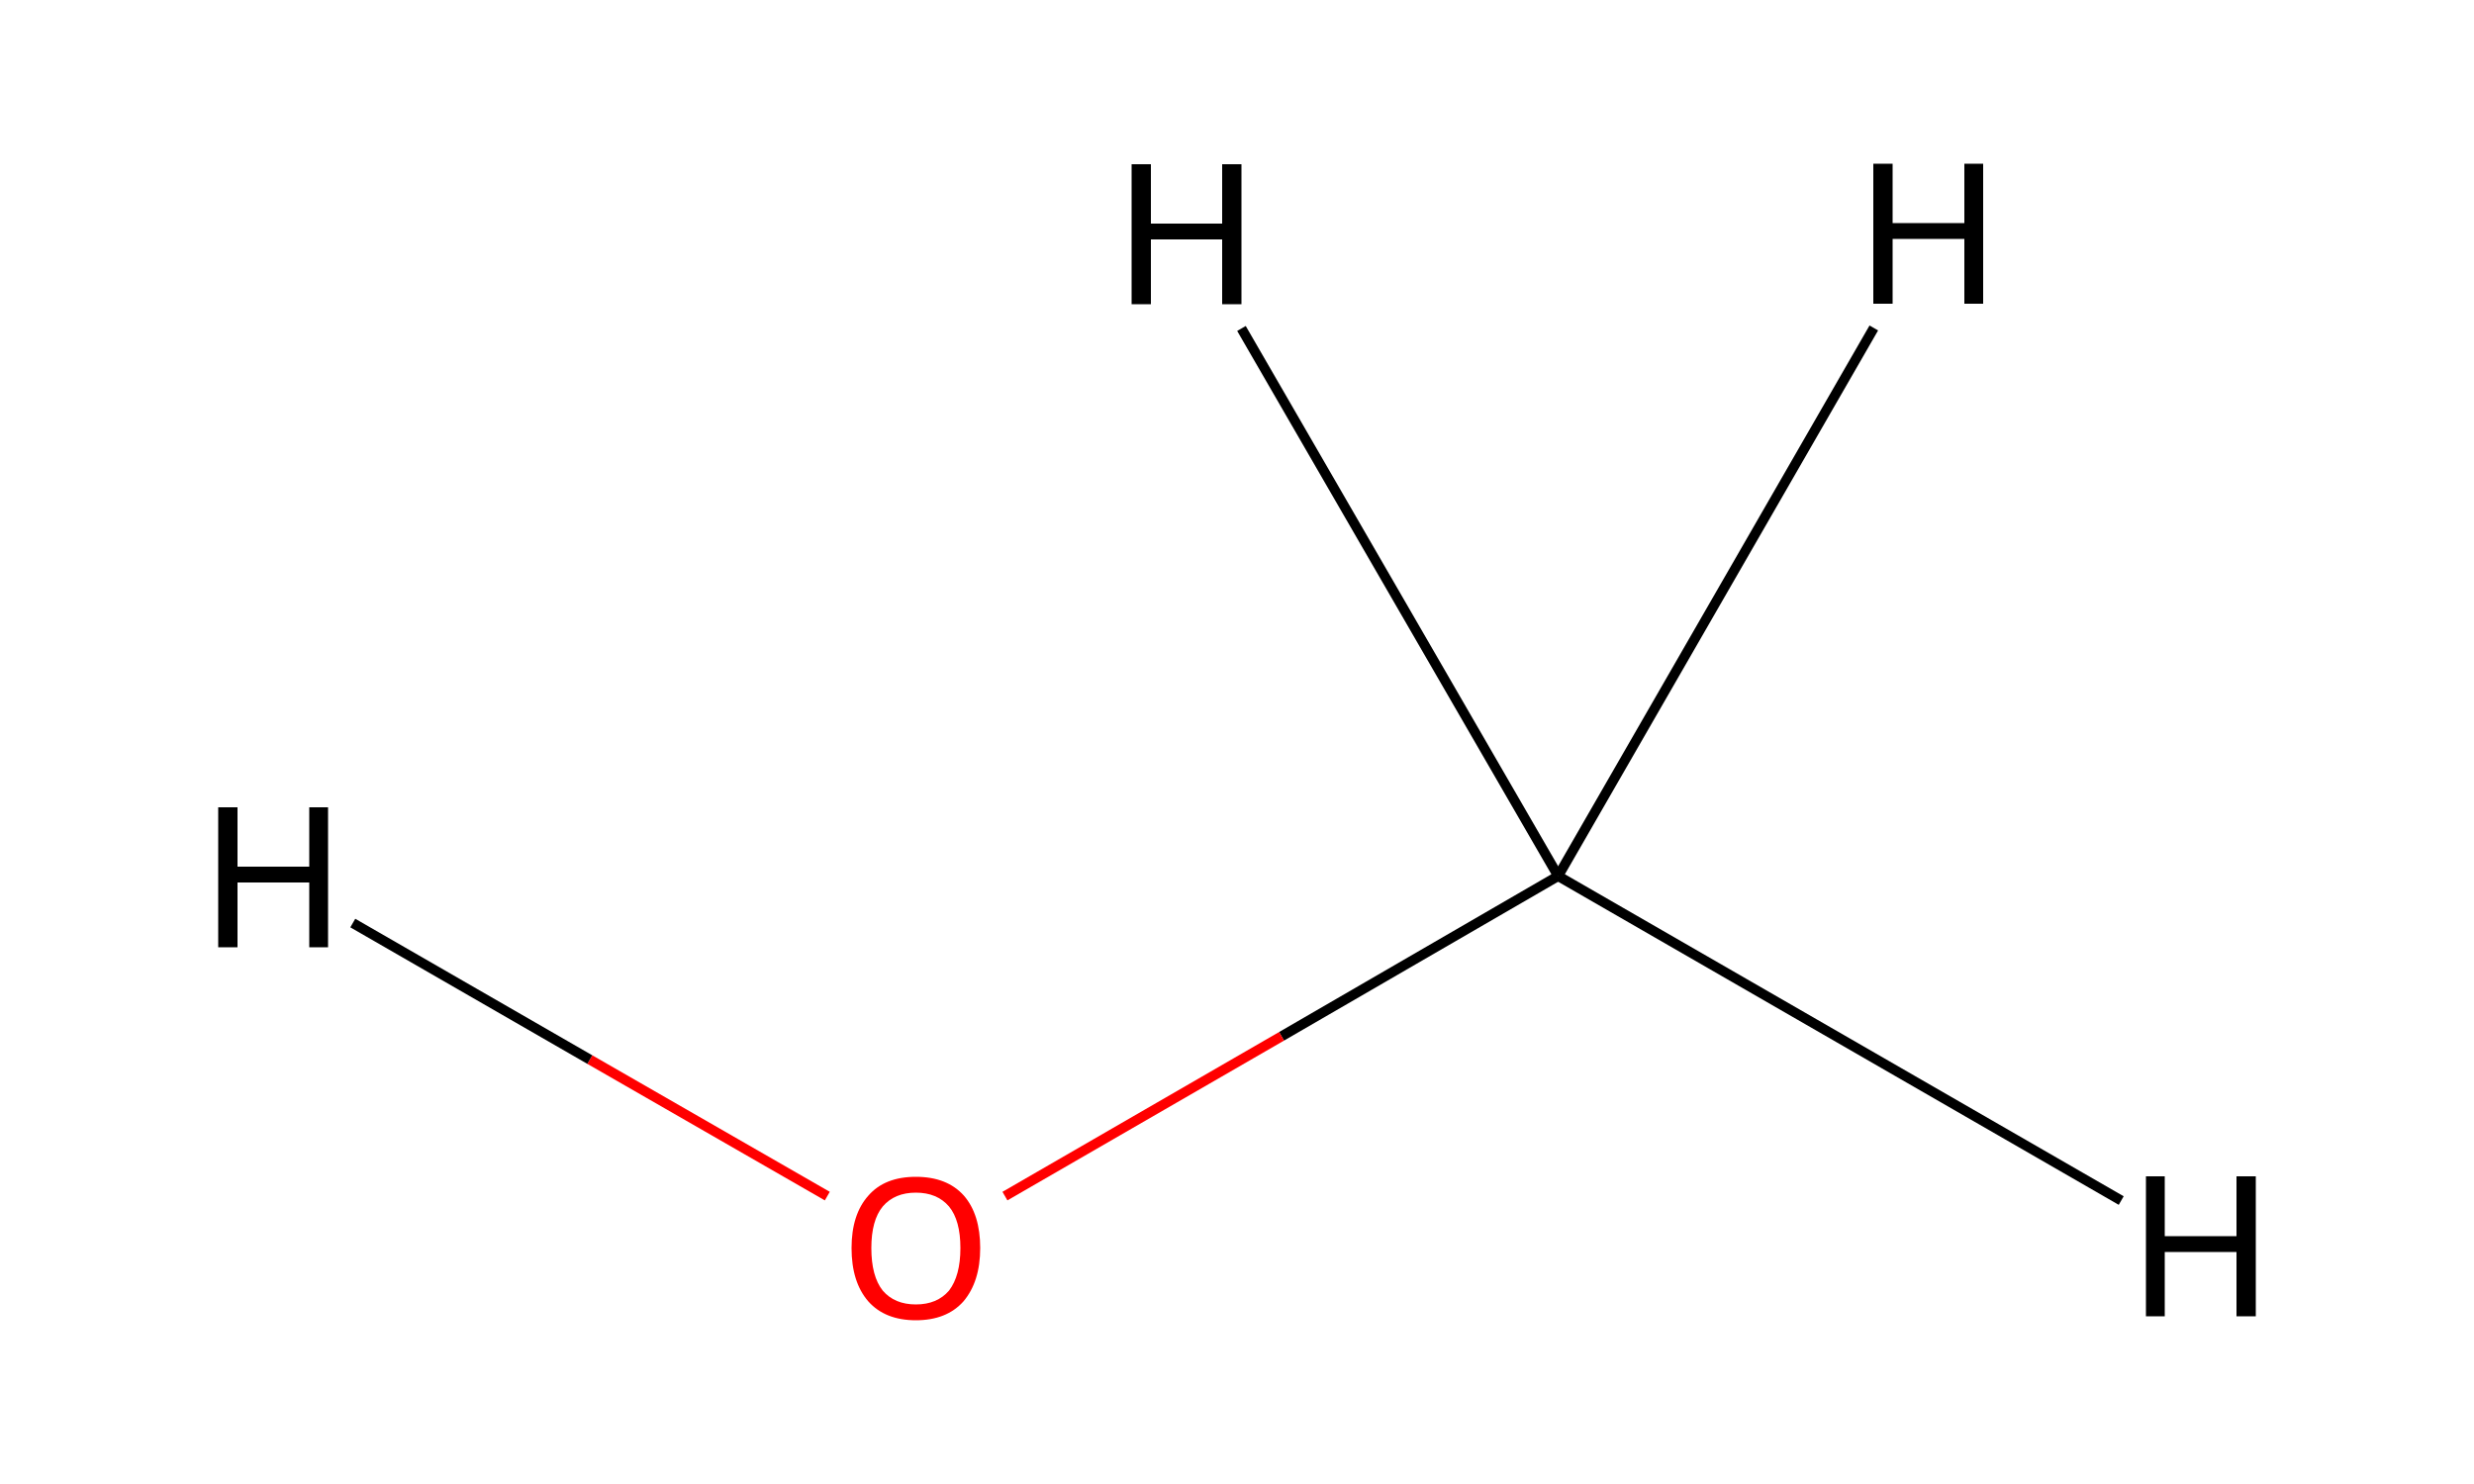
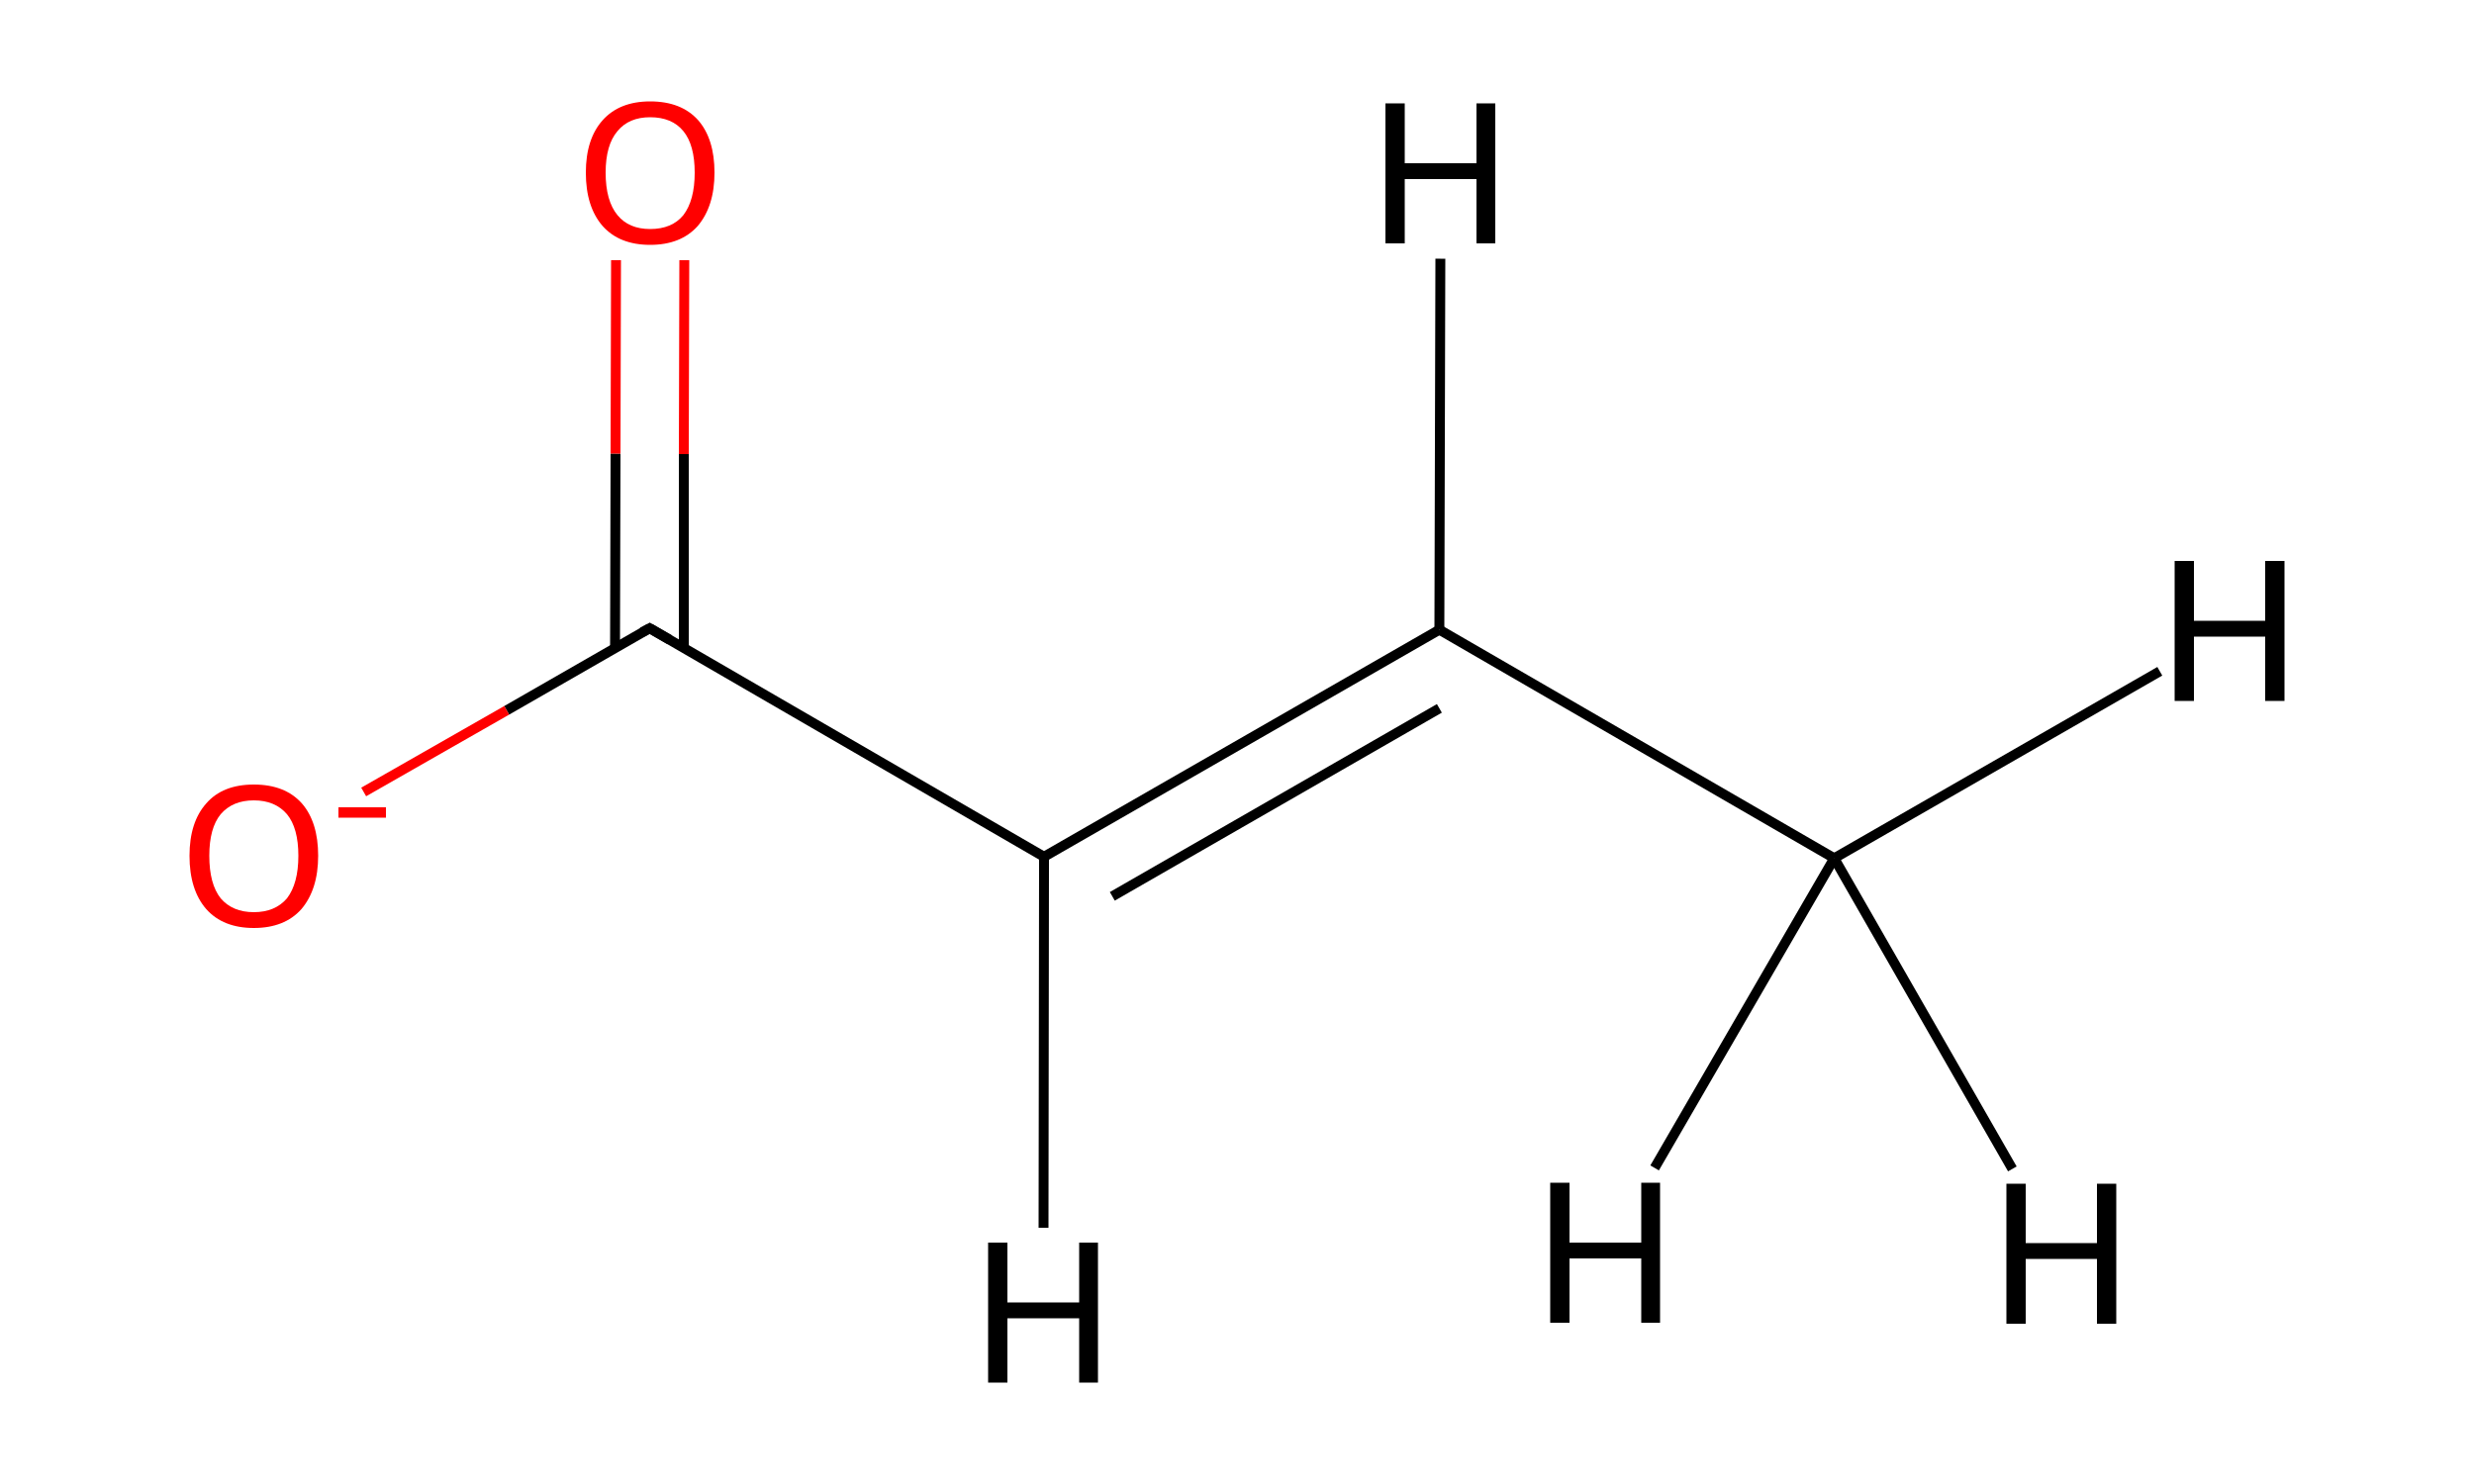
<svg xmlns="http://www.w3.org/2000/svg" version="1.1" baseProfile="full" xml:space="preserve" width="500px" height="300px" viewBox="0 0 500 300">
  <rect style="opacity:1.0;fill:#FFFFFF;stroke:none" width="500.0" height="300.0" x="0.0" y="0.0"> </rect>
-   <path class="bond-0 atom-0 atom-1" d="M 314.9,177.1 L 259.0,209.5" style="fill:none;fill-rule:evenodd;stroke:#000000;stroke-width:2.0px;stroke-linecap:butt;stroke-linejoin:miter;stroke-opacity:1" />
-   <path class="bond-0 atom-0 atom-1" d="M 259.0,209.5 L 203.1,241.8" style="fill:none;fill-rule:evenodd;stroke:#FF0000;stroke-width:2.0px;stroke-linecap:butt;stroke-linejoin:miter;stroke-opacity:1" />
-   <path class="bond-1 atom-0 atom-2" d="M 314.9,177.1 L 250.9,66.4" style="fill:none;fill-rule:evenodd;stroke:#000000;stroke-width:2.0px;stroke-linecap:butt;stroke-linejoin:miter;stroke-opacity:1" />
-   <path class="bond-2 atom-0 atom-3" d="M 314.9,177.1 L 378.7,66.3" style="fill:none;fill-rule:evenodd;stroke:#000000;stroke-width:2.0px;stroke-linecap:butt;stroke-linejoin:miter;stroke-opacity:1" />
-   <path class="bond-3 atom-0 atom-4" d="M 314.9,177.1 L 428.7,242.7" style="fill:none;fill-rule:evenodd;stroke:#000000;stroke-width:2.0px;stroke-linecap:butt;stroke-linejoin:miter;stroke-opacity:1" />
-   <path class="bond-4 atom-1 atom-5" d="M 167.2,241.8 L 119.2,214.2" style="fill:none;fill-rule:evenodd;stroke:#FF0000;stroke-width:2.0px;stroke-linecap:butt;stroke-linejoin:miter;stroke-opacity:1" />
-   <path class="bond-4 atom-1 atom-5" d="M 119.2,214.2 L 71.3,186.6" style="fill:none;fill-rule:evenodd;stroke:#000000;stroke-width:2.0px;stroke-linecap:butt;stroke-linejoin:miter;stroke-opacity:1" />
-   <path class="atom-1" d="M 172.1 252.3 Q 172.1 245.5, 175.5 241.7 Q 178.8 237.9, 185.1 237.9 Q 191.4 237.9, 194.8 241.7 Q 198.1 245.5, 198.1 252.3 Q 198.1 259.1, 194.7 263.1 Q 191.3 266.9, 185.1 266.9 Q 178.9 266.9, 175.5 263.1 Q 172.1 259.2, 172.1 252.3 M 185.1 263.7 Q 189.4 263.7, 191.8 260.9 Q 194.1 257.9, 194.1 252.3 Q 194.1 246.7, 191.8 243.9 Q 189.4 241.1, 185.1 241.1 Q 180.8 241.1, 178.4 243.9 Q 176.1 246.7, 176.1 252.3 Q 176.1 258.0, 178.4 260.9 Q 180.8 263.7, 185.1 263.7 " fill="#FF0000" />
-   <path class="atom-2" d="M 228.7 33.2 L 232.6 33.2 L 232.6 45.2 L 247.0 45.2 L 247.0 33.2 L 250.9 33.2 L 250.9 61.5 L 247.0 61.5 L 247.0 48.4 L 232.6 48.4 L 232.6 61.5 L 228.7 61.5 L 228.7 33.2 " fill="#000000" />
-   <path class="atom-3" d="M 378.6 33.1 L 382.5 33.1 L 382.5 45.1 L 397.0 45.1 L 397.0 33.1 L 400.8 33.1 L 400.8 61.4 L 397.0 61.4 L 397.0 48.3 L 382.5 48.3 L 382.5 61.4 L 378.6 61.4 L 378.6 33.1 " fill="#000000" />
-   <path class="atom-4" d="M 433.7 237.8 L 437.5 237.8 L 437.5 249.9 L 452.0 249.9 L 452.0 237.8 L 455.9 237.8 L 455.9 266.1 L 452.0 266.1 L 452.0 253.1 L 437.5 253.1 L 437.5 266.1 L 433.7 266.1 L 433.7 237.8 " fill="#000000" />
-   <path class="atom-5" d="M 44.1 163.2 L 48.0 163.2 L 48.0 175.2 L 62.5 175.2 L 62.5 163.2 L 66.3 163.2 L 66.3 191.5 L 62.5 191.5 L 62.5 178.4 L 48.0 178.4 L 48.0 191.5 L 44.1 191.5 L 44.1 163.2 " fill="#000000" />
+   <path class="bond-0 atom-0 atom-1" d="M 370.7,173.5 L 290.9,127.3" style="fill:none;fill-rule:evenodd;stroke:#000000;stroke-width:2.0px;stroke-linecap:butt;stroke-linejoin:miter;stroke-opacity:1" />
+   <path class="bond-1 atom-1 atom-2" d="M 290.9,127.3 L 211.0,173.2" style="fill:none;fill-rule:evenodd;stroke:#000000;stroke-width:2.0px;stroke-linecap:butt;stroke-linejoin:miter;stroke-opacity:1" />
+   <path class="bond-1 atom-1 atom-2" d="M 290.9,143.2 L 224.8,181.2" style="fill:none;fill-rule:evenodd;stroke:#000000;stroke-width:2.0px;stroke-linecap:butt;stroke-linejoin:miter;stroke-opacity:1" />
+   <path class="bond-2 atom-2 atom-3" d="M 211.0,173.2 L 131.3,127.0" style="fill:none;fill-rule:evenodd;stroke:#000000;stroke-width:2.0px;stroke-linecap:butt;stroke-linejoin:miter;stroke-opacity:1" />
+   <path class="bond-3 atom-3 atom-4" d="M 138.2,131.0 L 138.2,91.8" style="fill:none;fill-rule:evenodd;stroke:#000000;stroke-width:2.0px;stroke-linecap:butt;stroke-linejoin:miter;stroke-opacity:1" />
+   <path class="bond-3 atom-3 atom-4" d="M 138.2,91.8 L 138.3,52.6" style="fill:none;fill-rule:evenodd;stroke:#FF0000;stroke-width:2.0px;stroke-linecap:butt;stroke-linejoin:miter;stroke-opacity:1" />
+   <path class="bond-3 atom-3 atom-4" d="M 124.3,130.9 L 124.4,91.7" style="fill:none;fill-rule:evenodd;stroke:#000000;stroke-width:2.0px;stroke-linecap:butt;stroke-linejoin:miter;stroke-opacity:1" />
+   <path class="bond-3 atom-3 atom-4" d="M 124.4,91.7 L 124.5,52.6" style="fill:none;fill-rule:evenodd;stroke:#FF0000;stroke-width:2.0px;stroke-linecap:butt;stroke-linejoin:miter;stroke-opacity:1" />
+   <path class="bond-4 atom-3 atom-5" d="M 131.3,127.0 L 102.4,143.6" style="fill:none;fill-rule:evenodd;stroke:#000000;stroke-width:2.0px;stroke-linecap:butt;stroke-linejoin:miter;stroke-opacity:1" />
+   <path class="bond-4 atom-3 atom-5" d="M 102.4,143.6 L 73.5,160.1" style="fill:none;fill-rule:evenodd;stroke:#FF0000;stroke-width:2.0px;stroke-linecap:butt;stroke-linejoin:miter;stroke-opacity:1" />
+   <path class="bond-5 atom-0 atom-6" d="M 370.7,173.5 L 334.4,236.1" style="fill:none;fill-rule:evenodd;stroke:#000000;stroke-width:2.0px;stroke-linecap:butt;stroke-linejoin:miter;stroke-opacity:1" />
+   <path class="bond-6 atom-0 atom-7" d="M 370.7,173.5 L 406.7,236.3" style="fill:none;fill-rule:evenodd;stroke:#000000;stroke-width:2.0px;stroke-linecap:butt;stroke-linejoin:miter;stroke-opacity:1" />
+   <path class="bond-7 atom-0 atom-8" d="M 370.7,173.5 L 436.5,135.7" style="fill:none;fill-rule:evenodd;stroke:#000000;stroke-width:2.0px;stroke-linecap:butt;stroke-linejoin:miter;stroke-opacity:1" />
+   <path class="bond-8 atom-1 atom-9" d="M 290.9,127.3 L 291.1,52.3" style="fill:none;fill-rule:evenodd;stroke:#000000;stroke-width:2.0px;stroke-linecap:butt;stroke-linejoin:miter;stroke-opacity:1" />
+   <path class="bond-9 atom-2 atom-10" d="M 211.0,173.2 L 210.9,248.2" style="fill:none;fill-rule:evenodd;stroke:#000000;stroke-width:2.0px;stroke-linecap:butt;stroke-linejoin:miter;stroke-opacity:1" />
+   <path d="M 135.3,129.3 L 131.3,127.0 L 129.8,127.8" style="fill:none;stroke:#000000;stroke-width:2.0px;stroke-linecap:butt;stroke-linejoin:miter;stroke-miterlimit:10;stroke-opacity:1;" />
+   <path class="atom-4" d="M 118.4 34.9 Q 118.4 28.1, 121.8 24.3 Q 125.2 20.5, 131.4 20.5 Q 137.7 20.5, 141.1 24.3 Q 144.4 28.1, 144.4 34.9 Q 144.4 41.7, 141.0 45.7 Q 137.6 49.5, 131.4 49.5 Q 125.2 49.5, 121.8 45.7 Q 118.4 41.8, 118.4 34.9 M 131.4 46.3 Q 135.8 46.3, 138.1 43.5 Q 140.4 40.5, 140.4 34.9 Q 140.4 29.3, 138.1 26.5 Q 135.8 23.7, 131.4 23.7 Q 127.1 23.7, 124.8 26.5 Q 122.4 29.3, 122.4 34.9 Q 122.4 40.6, 124.8 43.5 Q 127.1 46.3, 131.4 46.3 " fill="#FF0000" />
+   <path class="atom-5" d="M 38.3 173.0 Q 38.3 166.2, 41.7 162.4 Q 45.0 158.6, 51.3 158.6 Q 57.6 158.6, 61.0 162.4 Q 64.3 166.2, 64.3 173.0 Q 64.3 179.8, 60.9 183.8 Q 57.5 187.6, 51.3 187.6 Q 45.1 187.6, 41.7 183.8 Q 38.3 179.9, 38.3 173.0 M 51.3 184.4 Q 55.6 184.4, 58.0 181.6 Q 60.3 178.6, 60.3 173.0 Q 60.3 167.4, 58.0 164.6 Q 55.6 161.8, 51.3 161.8 Q 47.0 161.8, 44.6 164.6 Q 42.3 167.4, 42.3 173.0 Q 42.3 178.7, 44.6 181.6 Q 47.0 184.4, 51.3 184.4 " fill="#FF0000" />
+   <path class="atom-5" d="M 68.4 163.2 L 78.0 163.2 L 78.0 165.3 L 68.4 165.3 L 68.4 163.2 " fill="#FF0000" />
+   <path class="atom-6" d="M 313.3 239.1 L 317.2 239.1 L 317.2 251.2 L 331.7 251.2 L 331.7 239.1 L 335.5 239.1 L 335.5 267.4 L 331.7 267.4 L 331.7 254.4 L 317.2 254.4 L 317.2 267.4 L 313.3 267.4 L 313.3 239.1 " fill="#000000" />
+   <path class="atom-7" d="M 405.5 239.3 L 409.4 239.3 L 409.4 251.3 L 423.8 251.3 L 423.8 239.3 L 427.7 239.3 L 427.7 267.6 L 423.8 267.6 L 423.8 254.5 L 409.4 254.5 L 409.4 267.6 L 405.5 267.6 L 405.5 239.3 " fill="#000000" />
+   <path class="atom-8" d="M 439.5 113.4 L 443.4 113.4 L 443.4 125.5 L 457.8 125.5 L 457.8 113.4 L 461.7 113.4 L 461.7 141.7 L 457.8 141.7 L 457.8 128.7 L 443.4 128.7 L 443.4 141.7 L 439.5 141.7 L 439.5 113.4 " fill="#000000" />
+   <path class="atom-9" d="M 280.0 20.9 L 283.9 20.9 L 283.9 33.0 L 298.4 33.0 L 298.4 20.9 L 302.2 20.9 L 302.2 49.2 L 298.4 49.2 L 298.4 36.2 L 283.9 36.2 L 283.9 49.2 L 280.0 49.2 L 280.0 20.9 " fill="#000000" />
+   <path class="atom-10" d="M 199.7 251.2 L 203.6 251.2 L 203.6 263.3 L 218.1 263.3 L 218.1 251.2 L 221.9 251.2 L 221.9 279.5 L 218.1 279.5 L 218.1 266.5 L 203.6 266.5 L 203.6 279.5 L 199.7 279.5 L 199.7 251.2 " fill="#000000" />
</svg>
